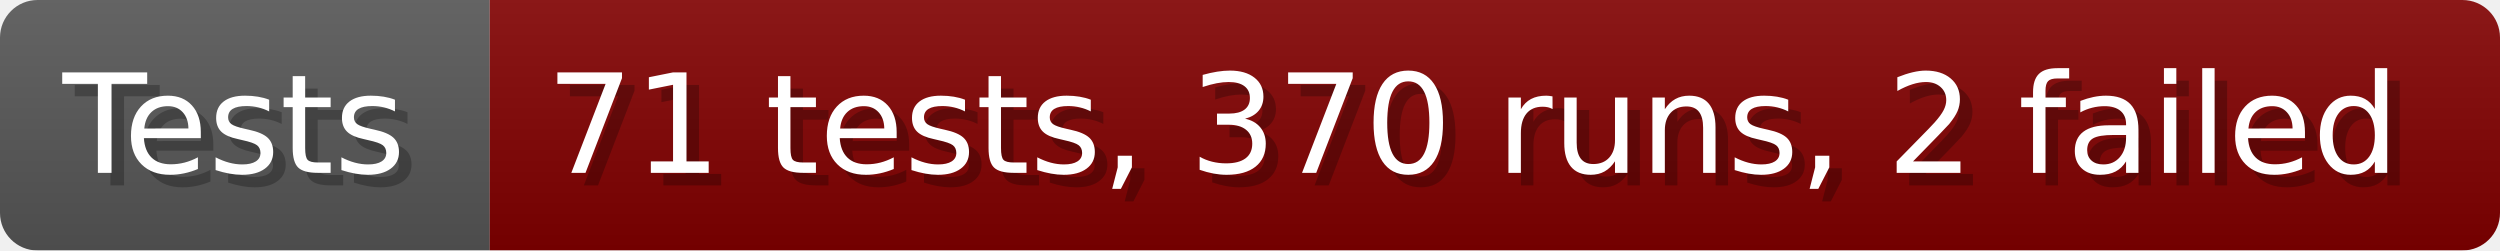
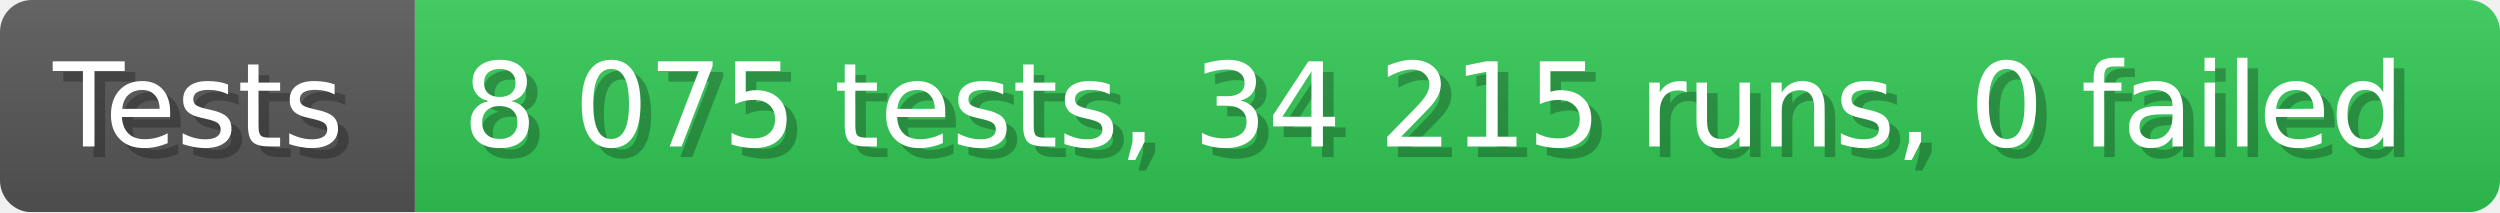
- <svg xmlns="http://www.w3.org/2000/svg" width="199.6" height="20" viewBox="0 0 1996 200" role="img" aria-label="Tests: 71 tests, 370 runs, 2 failed">
+ <svg xmlns="http://www.w3.org/2000/svg" width="235.6" height="20" viewBox="0 0 2356 200" role="img" aria-label="Tests: 8 075 tests, 34 215 runs, 0 failed">
  <linearGradient id="a" x2="0" y2="100%">
    <stop offset="0" stop-opacity=".1" stop-color="#EEE" />
    <stop offset="1" stop-opacity=".1" />
  </linearGradient>
  <mask id="m">
-     <rect width="1996" height="200" rx="30" fill="#FFF" />
+     <rect width="2356" height="200" rx="30" fill="#FFF" />
  </mask>
  <g mask="url(#m)">
    <rect width="391" height="200" fill="#555" />
-     <rect width="1605" height="200" fill="#800000" x="391" />
-     <rect width="1996" height="200" fill="url(#a)" />
+     <rect width="1965" height="200" fill="#31c653" x="391" />
+     <rect width="2356" height="200" fill="url(#a)" />
  </g>
  <g aria-hidden="true" fill="#fff" text-anchor="start" font-family="Verdana,DejaVu Sans,sans-serif" font-size="110">
    <text x="60" y="148" textLength="291" fill="#000" opacity="0.25">Tests</text>
    <text x="50" y="138" textLength="291">Tests</text>
-     <text x="446" y="148" textLength="1505" fill="#000" opacity="0.25">71 tests, 370 runs, 2 failed</text>
-     <text x="436" y="138" textLength="1505">71 tests, 370 runs, 2 failed</text>
+     <text x="446" y="148" textLength="1865" fill="#000" opacity="0.25">8 075 tests, 34 215 runs, 0 failed</text>
+     <text x="436" y="138" textLength="1865">8 075 tests, 34 215 runs, 0 failed</text>
  </g>
</svg>
